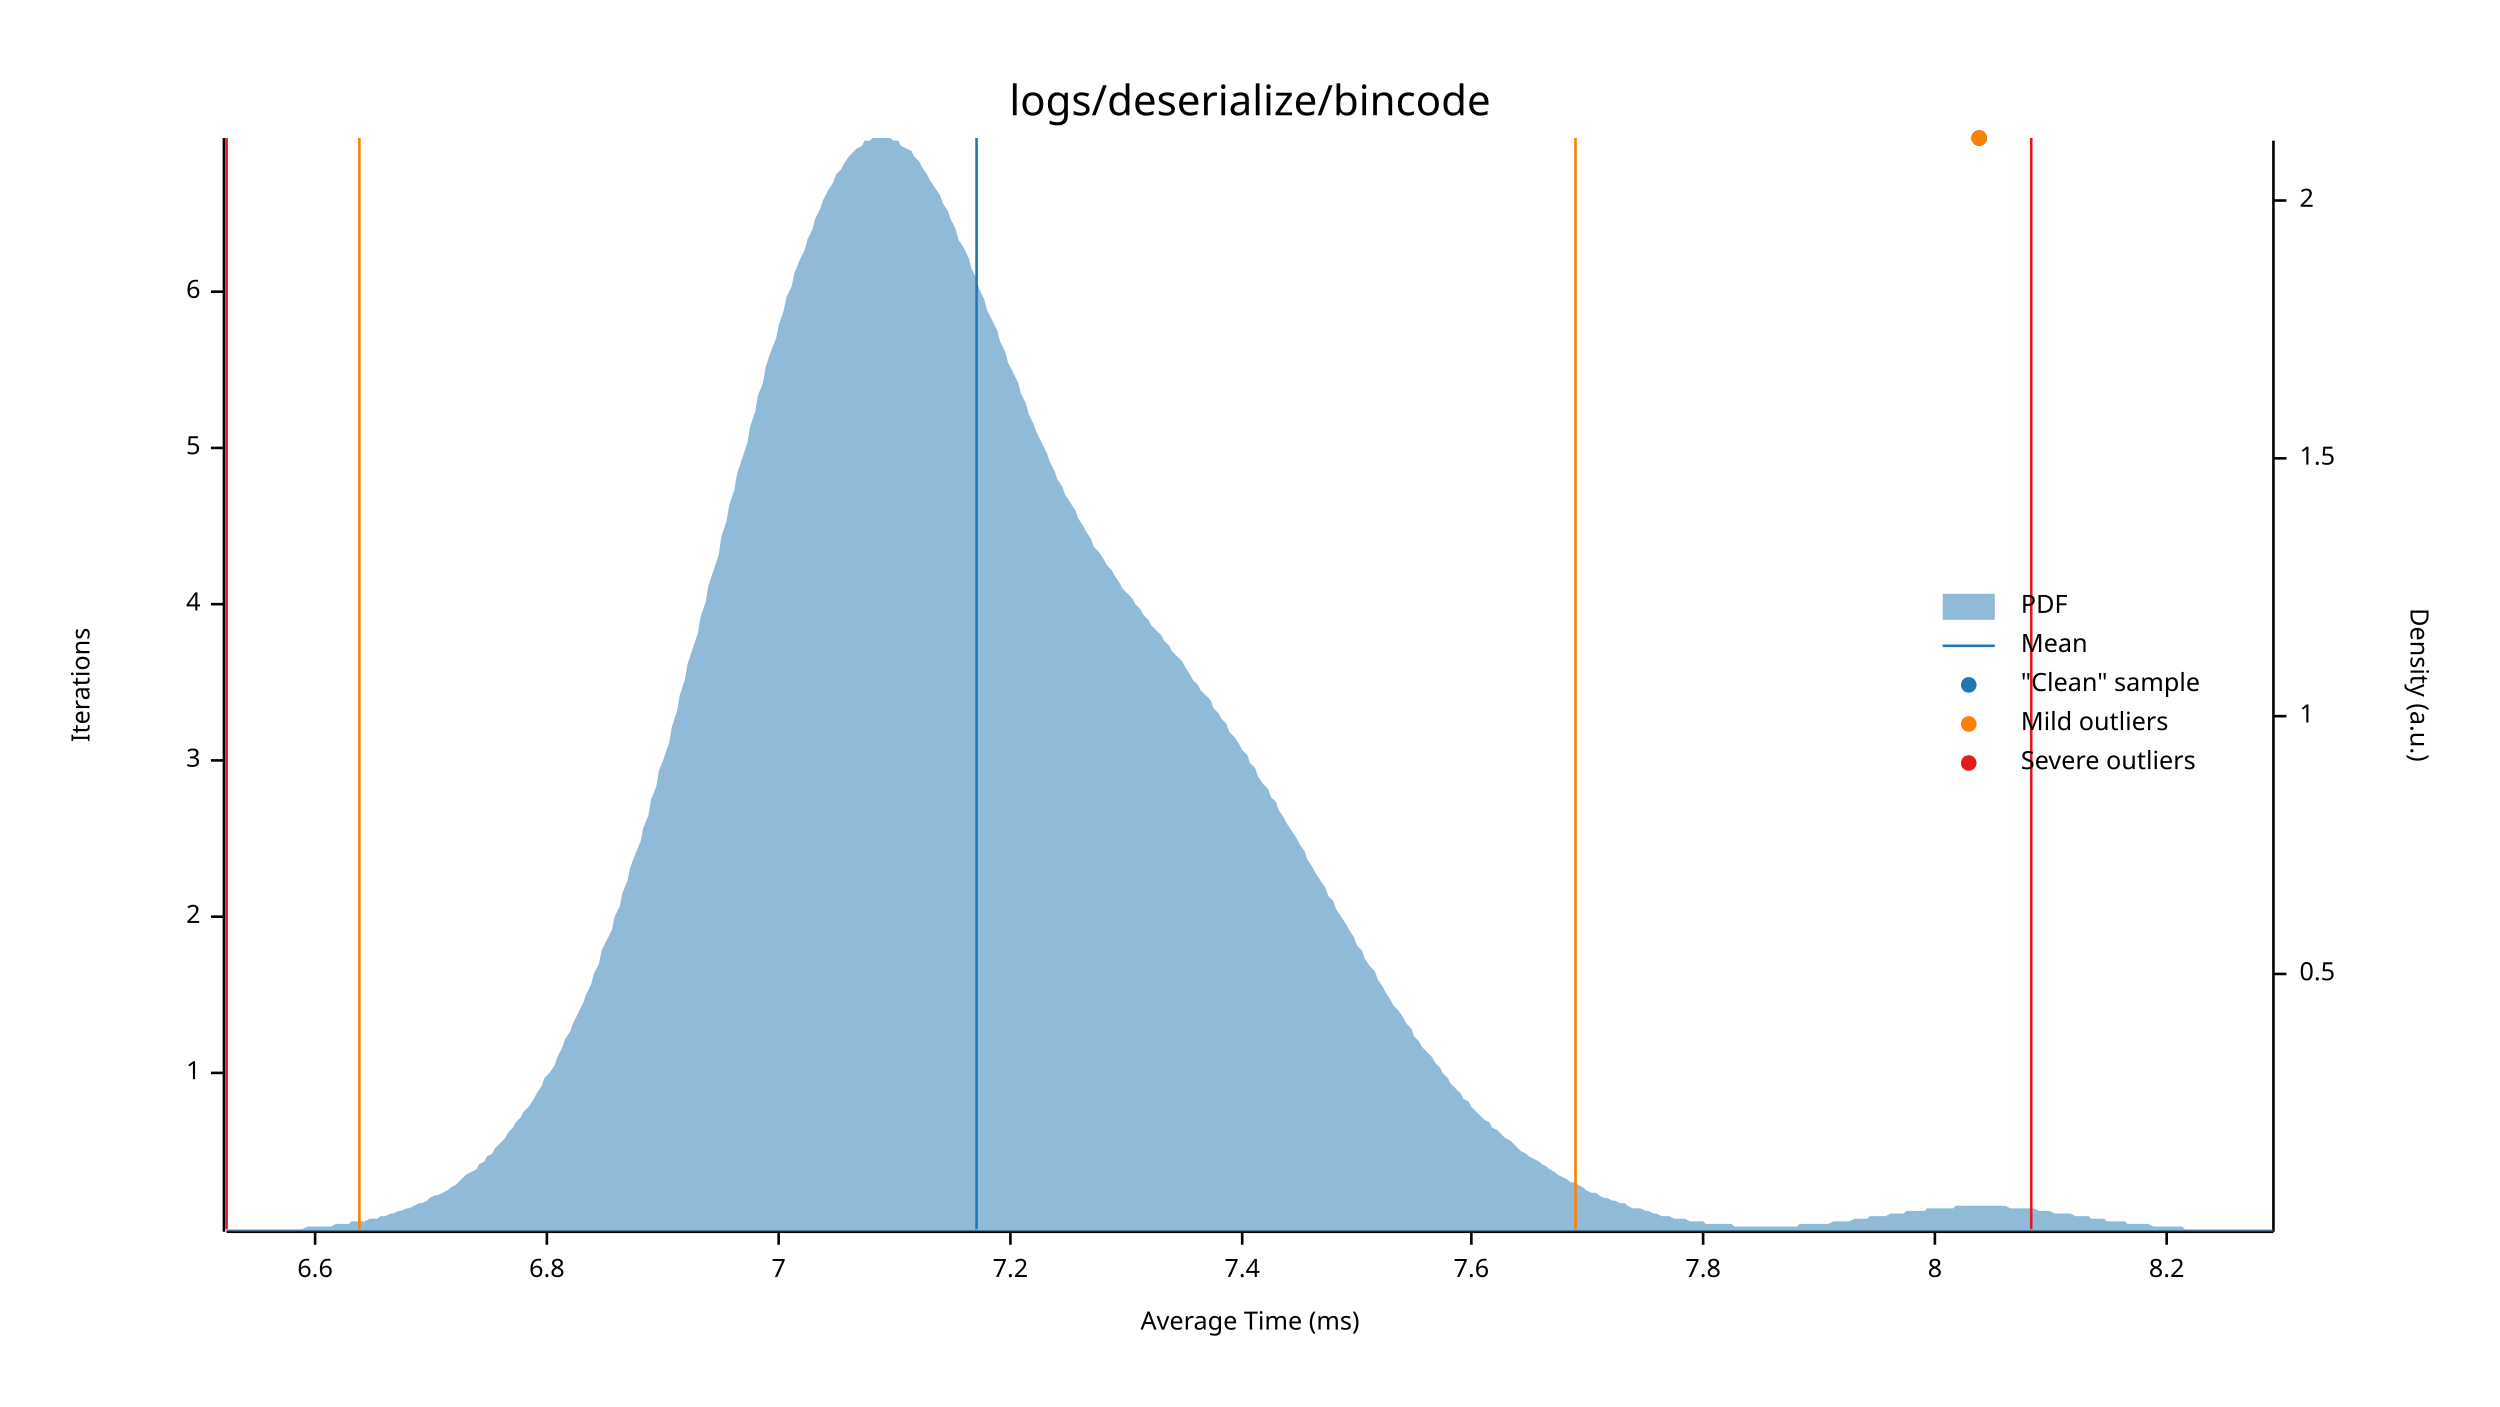
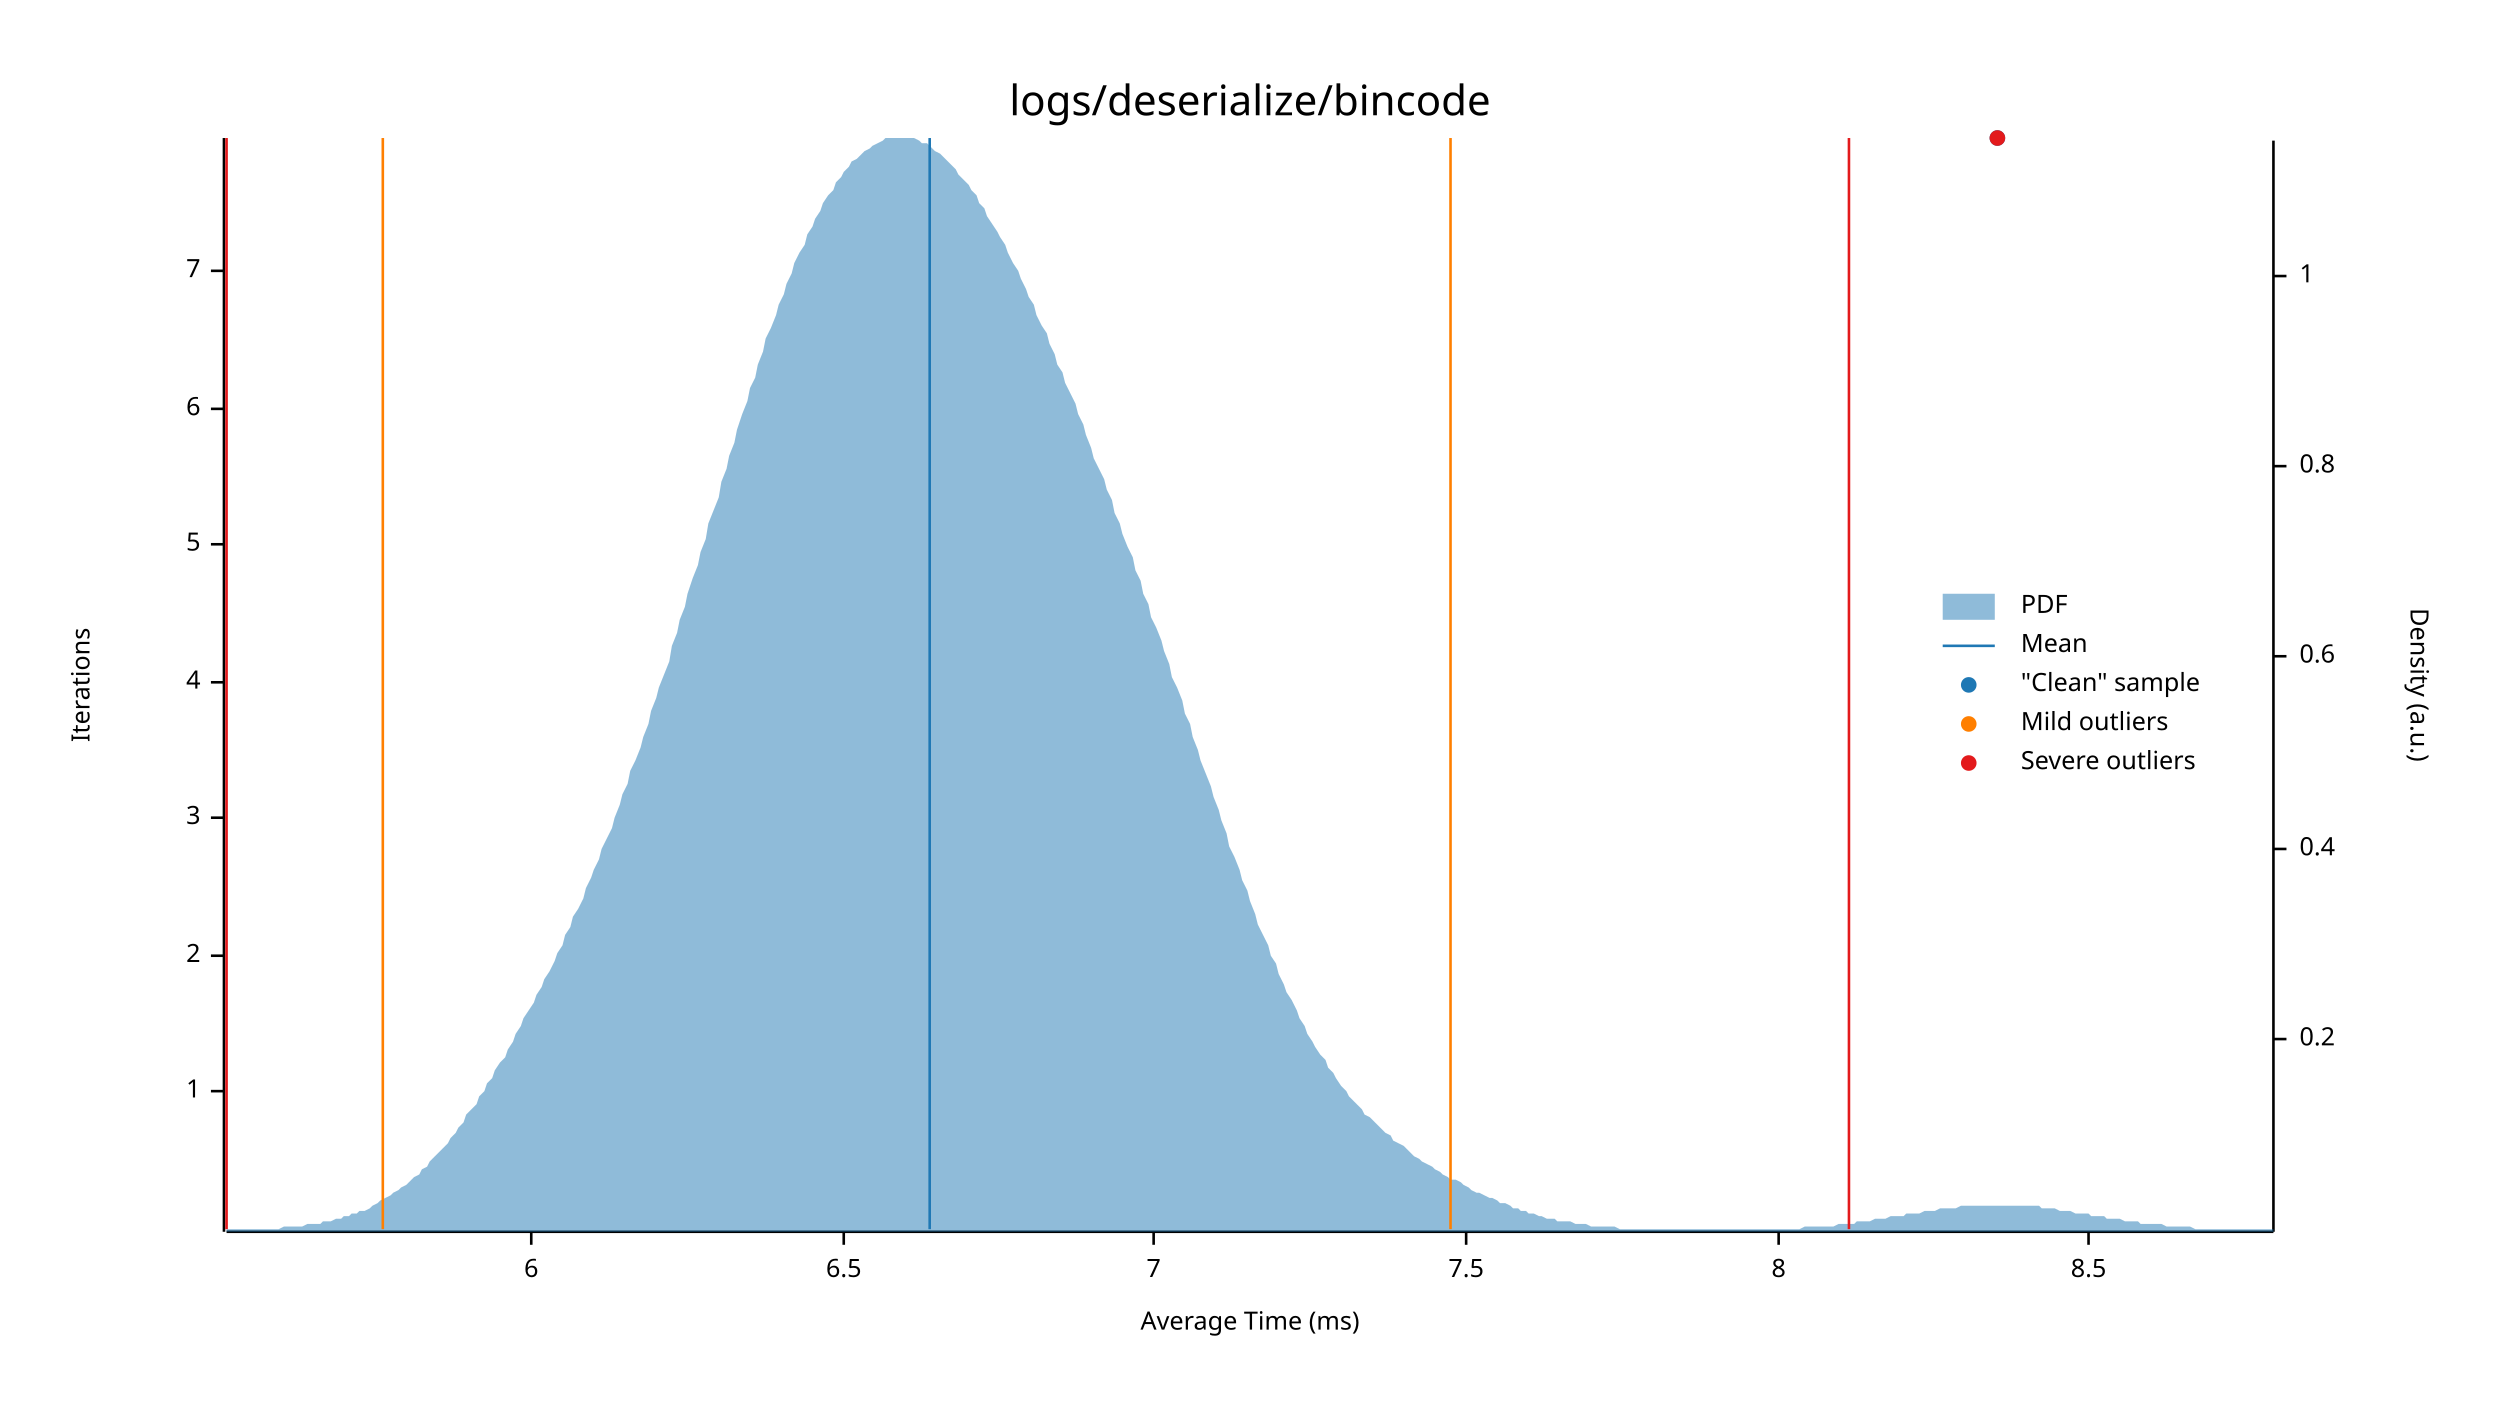
<svg xmlns="http://www.w3.org/2000/svg" width="960" height="540" viewBox="0 0 960 540">
  <text x="480" y="32" dy="0.76em" text-anchor="middle" font-family="sans-serif" font-size="16.129" opacity="1" fill="#000000">
logs/deserialize/bincode
</text>
  <text x="27" y="263" dy="0.76em" text-anchor="middle" font-family="sans-serif" font-size="9.677" opacity="1" fill="#000000" transform="rotate(270, 27, 263)">
Iterations
</text>
  <text x="480" y="513" dy="-0.5ex" text-anchor="middle" font-family="sans-serif" font-size="9.677" opacity="1" fill="#000000">
Average Time (ms)
</text>
  <polyline fill="none" opacity="1" stroke="#000000" stroke-width="1" points="86,53 86,473 " />
-   <text x="77" y="412" dy="0.5ex" text-anchor="end" font-family="sans-serif" font-size="9.677" opacity="1" fill="#000000">
+   <text x="77" y="419" dy="0.5ex" text-anchor="end" font-family="sans-serif" font-size="9.677" opacity="1" fill="#000000">
1
</text>
-   <polyline fill="none" opacity="1" stroke="#000000" stroke-width="1" points="81,412 86,412 " />
-   <text x="77" y="352" dy="0.5ex" text-anchor="end" font-family="sans-serif" font-size="9.677" opacity="1" fill="#000000">
+   <polyline fill="none" opacity="1" stroke="#000000" stroke-width="1" points="81,419 86,419 " />
+   <text x="77" y="367" dy="0.5ex" text-anchor="end" font-family="sans-serif" font-size="9.677" opacity="1" fill="#000000">
2
</text>
-   <polyline fill="none" opacity="1" stroke="#000000" stroke-width="1" points="81,352 86,352 " />
-   <text x="77" y="292" dy="0.5ex" text-anchor="end" font-family="sans-serif" font-size="9.677" opacity="1" fill="#000000">
+   <polyline fill="none" opacity="1" stroke="#000000" stroke-width="1" points="81,367 86,367 " />
+   <text x="77" y="314" dy="0.5ex" text-anchor="end" font-family="sans-serif" font-size="9.677" opacity="1" fill="#000000">
3
</text>
-   <polyline fill="none" opacity="1" stroke="#000000" stroke-width="1" points="81,292 86,292 " />
-   <text x="77" y="232" dy="0.5ex" text-anchor="end" font-family="sans-serif" font-size="9.677" opacity="1" fill="#000000">
+   <polyline fill="none" opacity="1" stroke="#000000" stroke-width="1" points="81,314 86,314 " />
+   <text x="77" y="262" dy="0.5ex" text-anchor="end" font-family="sans-serif" font-size="9.677" opacity="1" fill="#000000">
4
</text>
-   <polyline fill="none" opacity="1" stroke="#000000" stroke-width="1" points="81,232 86,232 " />
-   <text x="77" y="172" dy="0.5ex" text-anchor="end" font-family="sans-serif" font-size="9.677" opacity="1" fill="#000000">
+   <polyline fill="none" opacity="1" stroke="#000000" stroke-width="1" points="81,262 86,262 " />
+   <text x="77" y="209" dy="0.5ex" text-anchor="end" font-family="sans-serif" font-size="9.677" opacity="1" fill="#000000">
5
</text>
-   <polyline fill="none" opacity="1" stroke="#000000" stroke-width="1" points="81,172 86,172 " />
-   <text x="77" y="112" dy="0.5ex" text-anchor="end" font-family="sans-serif" font-size="9.677" opacity="1" fill="#000000">
+   <polyline fill="none" opacity="1" stroke="#000000" stroke-width="1" points="81,209 86,209 " />
+   <text x="77" y="157" dy="0.5ex" text-anchor="end" font-family="sans-serif" font-size="9.677" opacity="1" fill="#000000">
6
</text>
-   <polyline fill="none" opacity="1" stroke="#000000" stroke-width="1" points="81,112 86,112 " />
-   <polyline fill="none" opacity="1" stroke="#000000" stroke-width="1" points="87,473 873,473 " />
-   <text x="121" y="483" dy="0.76em" text-anchor="middle" font-family="sans-serif" font-size="9.677" opacity="1" fill="#000000">
- 6.6
- </text>
-   <polyline fill="none" opacity="1" stroke="#000000" stroke-width="1" points="121,473 121,478 " />
-   <text x="210" y="483" dy="0.76em" text-anchor="middle" font-family="sans-serif" font-size="9.677" opacity="1" fill="#000000">
- 6.8
- </text>
-   <polyline fill="none" opacity="1" stroke="#000000" stroke-width="1" points="210,473 210,478 " />
-   <text x="299" y="483" dy="0.76em" text-anchor="middle" font-family="sans-serif" font-size="9.677" opacity="1" fill="#000000">
+   <polyline fill="none" opacity="1" stroke="#000000" stroke-width="1" points="81,157 86,157 " />
+   <text x="77" y="104" dy="0.5ex" text-anchor="end" font-family="sans-serif" font-size="9.677" opacity="1" fill="#000000">
7
</text>
-   <polyline fill="none" opacity="1" stroke="#000000" stroke-width="1" points="299,473 299,478 " />
-   <text x="388" y="483" dy="0.76em" text-anchor="middle" font-family="sans-serif" font-size="9.677" opacity="1" fill="#000000">
- 7.2
+   <polyline fill="none" opacity="1" stroke="#000000" stroke-width="1" points="81,104 86,104 " />
+   <polyline fill="none" opacity="1" stroke="#000000" stroke-width="1" points="87,473 873,473 " />
+   <text x="204" y="483" dy="0.76em" text-anchor="middle" font-family="sans-serif" font-size="9.677" opacity="1" fill="#000000">
+ 6
</text>
-   <polyline fill="none" opacity="1" stroke="#000000" stroke-width="1" points="388,473 388,478 " />
-   <text x="477" y="483" dy="0.76em" text-anchor="middle" font-family="sans-serif" font-size="9.677" opacity="1" fill="#000000">
- 7.4
+   <polyline fill="none" opacity="1" stroke="#000000" stroke-width="1" points="204,473 204,478 " />
+   <text x="324" y="483" dy="0.76em" text-anchor="middle" font-family="sans-serif" font-size="9.677" opacity="1" fill="#000000">
+ 6.5
</text>
-   <polyline fill="none" opacity="1" stroke="#000000" stroke-width="1" points="477,473 477,478 " />
-   <text x="565" y="483" dy="0.76em" text-anchor="middle" font-family="sans-serif" font-size="9.677" opacity="1" fill="#000000">
- 7.6
+   <polyline fill="none" opacity="1" stroke="#000000" stroke-width="1" points="324,473 324,478 " />
+   <text x="443" y="483" dy="0.76em" text-anchor="middle" font-family="sans-serif" font-size="9.677" opacity="1" fill="#000000">
+ 7
</text>
-   <polyline fill="none" opacity="1" stroke="#000000" stroke-width="1" points="565,473 565,478 " />
-   <text x="654" y="483" dy="0.76em" text-anchor="middle" font-family="sans-serif" font-size="9.677" opacity="1" fill="#000000">
- 7.8
+   <polyline fill="none" opacity="1" stroke="#000000" stroke-width="1" points="443,473 443,478 " />
+   <text x="563" y="483" dy="0.76em" text-anchor="middle" font-family="sans-serif" font-size="9.677" opacity="1" fill="#000000">
+ 7.5
</text>
-   <polyline fill="none" opacity="1" stroke="#000000" stroke-width="1" points="654,473 654,478 " />
-   <text x="743" y="483" dy="0.76em" text-anchor="middle" font-family="sans-serif" font-size="9.677" opacity="1" fill="#000000">
+   <polyline fill="none" opacity="1" stroke="#000000" stroke-width="1" points="563,473 563,478 " />
+   <text x="683" y="483" dy="0.76em" text-anchor="middle" font-family="sans-serif" font-size="9.677" opacity="1" fill="#000000">
8
</text>
-   <polyline fill="none" opacity="1" stroke="#000000" stroke-width="1" points="743,473 743,478 " />
-   <text x="832" y="483" dy="0.76em" text-anchor="middle" font-family="sans-serif" font-size="9.677" opacity="1" fill="#000000">
- 8.2
+   <polyline fill="none" opacity="1" stroke="#000000" stroke-width="1" points="683,473 683,478 " />
+   <text x="802" y="483" dy="0.76em" text-anchor="middle" font-family="sans-serif" font-size="9.677" opacity="1" fill="#000000">
+ 8.5
</text>
-   <polyline fill="none" opacity="1" stroke="#000000" stroke-width="1" points="832,473 832,478 " />
+   <polyline fill="none" opacity="1" stroke="#000000" stroke-width="1" points="802,473 802,478 " />
  <text x="933" y="263" dy="0.76em" text-anchor="middle" font-family="sans-serif" font-size="9.677" opacity="1" fill="#000000" transform="rotate(90, 933, 263)">
Density (a.u.)
</text>
  <polyline fill="none" opacity="1" stroke="#000000" stroke-width="1" points="873,54 873,473 " />
-   <text x="883" y="374" dy="0.5ex" text-anchor="start" font-family="sans-serif" font-size="9.677" opacity="1" fill="#000000">
- 0.5
+   <text x="883" y="399" dy="0.5ex" text-anchor="start" font-family="sans-serif" font-size="9.677" opacity="1" fill="#000000">
+ 0.2
</text>
-   <polyline fill="none" opacity="1" stroke="#000000" stroke-width="1" points="873,374 878,374 " />
-   <text x="883" y="275" dy="0.5ex" text-anchor="start" font-family="sans-serif" font-size="9.677" opacity="1" fill="#000000">
+   <polyline fill="none" opacity="1" stroke="#000000" stroke-width="1" points="873,399 878,399 " />
+   <text x="883" y="326" dy="0.5ex" text-anchor="start" font-family="sans-serif" font-size="9.677" opacity="1" fill="#000000">
+ 0.4
+ </text>
+   <polyline fill="none" opacity="1" stroke="#000000" stroke-width="1" points="873,326 878,326 " />
+   <text x="883" y="252" dy="0.5ex" text-anchor="start" font-family="sans-serif" font-size="9.677" opacity="1" fill="#000000">
+ 0.6
+ </text>
+   <polyline fill="none" opacity="1" stroke="#000000" stroke-width="1" points="873,252 878,252 " />
+   <text x="883" y="179" dy="0.5ex" text-anchor="start" font-family="sans-serif" font-size="9.677" opacity="1" fill="#000000">
+ 0.8
+ </text>
+   <polyline fill="none" opacity="1" stroke="#000000" stroke-width="1" points="873,179 878,179 " />
+   <text x="883" y="106" dy="0.5ex" text-anchor="start" font-family="sans-serif" font-size="9.677" opacity="1" fill="#000000">
1
</text>
-   <polyline fill="none" opacity="1" stroke="#000000" stroke-width="1" points="873,275 878,275 " />
-   <text x="883" y="176" dy="0.5ex" text-anchor="start" font-family="sans-serif" font-size="9.677" opacity="1" fill="#000000">
- 1.5
- </text>
-   <polyline fill="none" opacity="1" stroke="#000000" stroke-width="1" points="873,176 878,176 " />
-   <text x="883" y="77" dy="0.5ex" text-anchor="start" font-family="sans-serif" font-size="9.677" opacity="1" fill="#000000">
- 2
- </text>
-   <polyline fill="none" opacity="1" stroke="#000000" stroke-width="1" points="873,77 878,77 " />
-   <polygon opacity="0.5" fill="#1F78B4" points="87,472 88,472 90,472 91,472 93,472 94,472 96,472 98,472 99,472 101,472 102,472 104,472 105,472 107,472 109,472 110,472 112,472 113,472 115,472 116,472 118,471 120,471 121,471 123,471 124,471 126,471 127,471 129,470 131,470 132,470 134,470 135,469 137,469 138,469 140,469 142,468 143,468 145,468 146,467 148,467 150,466 151,466 153,465 154,465 156,464 157,464 159,463 161,462 162,462 164,461 165,460 167,459 168,459 170,458 172,457 173,456 175,455 176,454 178,452 179,451 181,450 183,449 184,447 186,446 187,444 189,443 190,441 192,439 194,437 195,435 197,433 198,431 200,429 201,427 203,425 205,422 206,420 208,417 209,414 211,412 213,409 214,406 216,402 217,399 219,396 220,393 222,389 224,385 225,382 227,378 228,374 230,370 231,365 233,361 235,357 236,352 238,348 239,343 241,338 242,333 244,328 246,323 247,318 249,313 250,307 252,302 253,296 255,291 257,285 258,279 260,273 261,267 263,261 264,255 266,249 268,243 269,237 271,231 272,225 274,219 276,213 277,206 279,200 280,194 282,188 283,182 285,176 287,170 288,164 290,158 291,152 293,147 294,141 296,135 298,130 299,125 301,119 302,114 304,110 305,105 307,100 309,96 310,92 312,88 313,84 315,80 316,77 318,73 320,70 321,67 323,65 324,63 326,60 327,59 329,57 331,56 332,54 334,54 335,53 337,53 339,53 340,53 342,53 343,54 345,54 346,56 348,57 350,58 351,60 353,62 354,64 356,67 357,69 359,72 361,75 362,78 364,81 365,84 367,88 368,92 370,95 372,99 373,103 375,107 376,111 378,115 379,119 381,123 383,127 384,131 386,135 387,139 389,143 391,147 392,151 394,155 395,159 397,163 398,166 400,170 402,174 403,177 405,181 406,184 408,187 409,190 411,193 413,196 414,199 416,202 417,204 419,207 420,210 422,212 424,215 425,217 427,219 428,221 430,224 431,226 433,228 435,230 436,232 438,234 439,236 441,238 442,240 444,242 446,244 447,246 449,248 450,250 452,252 454,254 455,256 457,259 458,261 460,263 461,265 463,267 465,269 466,272 468,274 469,276 471,278 472,281 474,283 476,286 477,288 479,290 480,293 482,295 483,298 485,301 487,303 488,306 490,308 491,311 493,314 494,316 496,319 498,322 499,324 501,327 502,330 504,333 505,335 507,338 509,341 510,344 512,346 513,349 515,352 517,355 518,357 520,360 521,363 523,365 524,368 526,371 528,373 529,376 531,379 532,381 534,384 535,386 537,388 539,391 540,393 542,395 543,398 545,400 546,402 548,404 550,406 551,408 553,410 554,412 556,414 557,416 559,418 561,420 562,422 564,423 565,425 567,427 568,428 570,430 572,431 573,433 575,434 576,435 578,437 580,438 581,439 583,441 584,442 586,443 587,444 589,445 591,446 592,447 594,448 595,449 597,450 598,451 600,452 602,453 603,454 605,454 606,455 608,456 609,457 611,458 613,458 614,459 616,460 617,460 619,461 620,461 622,462 624,462 625,463 627,464 628,464 630,464 632,465 633,465 635,466 636,466 638,467 639,467 641,467 643,468 644,468 646,468 647,468 649,469 650,469 652,469 654,469 655,470 657,470 658,470 660,470 661,470 663,470 665,470 666,471 668,471 669,471 671,471 672,471 674,471 676,471 677,471 679,471 680,471 682,471 683,471 685,471 687,471 688,471 690,471 691,470 693,470 695,470 696,470 698,470 699,470 701,470 702,470 704,469 706,469 707,469 709,469 710,469 712,468 713,468 715,468 717,468 718,467 720,467 721,467 723,467 724,467 726,466 728,466 729,466 731,466 732,465 734,465 735,465 737,465 739,465 740,464 742,464 743,464 745,464 746,464 748,464 750,464 751,463 753,463 754,463 756,463 758,463 759,463 761,463 762,463 764,463 765,463 767,463 769,463 770,463 772,464 773,464 775,464 776,464 778,464 780,464 781,464 783,465 784,465 786,465 787,465 789,466 791,466 792,466 794,466 795,466 797,467 798,467 800,467 802,467 803,468 805,468 806,468 808,468 809,469 811,469 813,469 814,469 816,469 817,470 819,470 821,470 822,470 824,470 825,470 827,471 828,471 830,471 832,471 833,471 835,471 836,471 838,471 839,472 841,472 843,472 844,472 846,472 847,472 849,472 850,472 852,472 854,472 855,472 857,472 858,472 860,472 861,472 863,472 865,472 866,472 868,472 869,472 871,472 873,472 873,473 87,473 " />
-   <polyline fill="none" opacity="1" stroke="#1F78B4" stroke-width="1" points="375,472 375,53 " />
-   <polyline fill="none" opacity="1" stroke="#FF7F00" stroke-width="1" points="138,472 138,53 " />
-   <polyline fill="none" opacity="1" stroke="#FF7F00" stroke-width="1" points="605,472 605,53 " />
+   <polyline fill="none" opacity="1" stroke="#000000" stroke-width="1" points="873,106 878,106 " />
+   <polygon opacity="0.5" fill="#1F78B4" points="87,472 88,472 90,472 91,472 93,472 94,472 96,472 98,472 99,472 101,472 102,472 104,472 105,472 107,472 109,471 110,471 112,471 113,471 115,471 116,471 118,470 120,470 121,470 123,470 124,469 126,469 127,469 129,468 131,468 132,467 134,467 135,466 137,466 138,465 140,465 142,464 143,463 145,462 146,461 148,460 150,459 151,458 153,457 154,456 156,455 157,454 159,452 161,451 162,449 164,448 165,446 167,444 168,443 170,441 172,439 173,437 175,435 176,433 178,431 179,428 181,426 183,424 184,421 186,419 187,416 189,414 190,411 192,408 194,406 195,403 197,400 198,397 200,394 201,391 203,388 205,385 206,382 208,379 209,376 211,373 213,369 214,366 216,363 217,359 219,356 220,352 222,349 224,345 225,341 227,337 228,334 230,330 231,326 233,322 235,318 236,314 238,309 239,305 241,301 242,296 244,292 246,287 247,283 249,278 250,273 252,268 253,264 255,259 257,254 258,248 260,243 261,238 263,233 264,228 266,222 268,217 269,212 271,207 272,201 274,196 276,191 277,185 279,180 280,175 282,170 283,165 285,159 287,154 288,149 290,145 291,140 293,135 294,130 296,126 298,121 299,117 301,113 302,109 304,105 305,101 307,97 309,94 310,90 312,87 313,84 315,81 316,78 318,75 320,73 321,70 323,68 324,66 326,64 327,62 329,61 331,59 332,58 334,57 335,56 337,55 339,54 340,53 342,53 343,53 345,53 346,53 348,53 350,53 351,53 353,54 354,55 356,55 357,56 359,58 361,59 362,60 364,62 365,63 367,65 368,67 370,69 372,71 373,73 375,75 376,78 378,80 379,83 381,86 383,89 384,91 386,94 387,97 389,101 391,104 392,107 394,111 395,114 397,117 398,121 400,125 402,128 403,132 405,136 406,140 408,143 409,147 411,151 413,155 414,159 416,163 417,167 419,172 420,176 422,180 424,184 425,188 427,192 428,197 430,201 431,205 433,210 435,214 436,219 438,223 439,228 441,232 442,237 444,241 446,246 447,250 449,255 450,260 452,264 454,269 455,274 457,278 458,283 460,288 461,292 463,297 465,302 466,306 468,311 469,315 471,320 472,325 474,329 476,334 477,338 479,342 480,346 482,351 483,355 485,359 487,363 488,367 490,370 491,374 493,378 494,381 496,384 498,388 499,391 501,394 502,397 504,400 505,402 507,405 509,407 510,410 512,412 513,414 515,417 517,419 518,421 520,423 521,424 523,426 524,428 526,429 528,431 529,432 531,434 532,435 534,436 535,438 537,439 539,440 540,441 542,443 543,444 545,445 546,446 548,447 550,448 551,449 553,450 554,451 556,452 557,453 559,453 561,454 562,455 564,456 565,457 567,458 568,458 570,459 572,460 573,460 575,461 576,462 578,462 580,463 581,464 583,464 584,465 586,465 587,466 589,466 591,467 592,467 594,468 595,468 597,468 598,469 600,469 602,469 603,469 605,470 606,470 608,470 609,470 611,471 613,471 614,471 616,471 617,471 619,471 620,471 622,472 624,472 625,472 627,472 628,472 630,472 632,472 633,472 635,472 636,472 638,472 639,472 641,472 643,472 644,472 646,472 647,472 649,472 650,472 652,472 654,472 655,472 657,472 658,472 660,472 661,472 663,472 665,472 666,472 668,472 669,472 671,472 672,472 674,472 676,472 677,472 679,472 680,472 682,472 683,472 685,472 687,472 688,472 690,472 691,472 693,471 695,471 696,471 698,471 699,471 701,471 702,471 704,471 706,470 707,470 709,470 710,470 712,470 713,469 715,469 717,469 718,469 720,468 721,468 723,468 724,468 726,467 728,467 729,467 731,467 732,466 734,466 735,466 737,466 739,465 740,465 742,465 743,465 745,464 746,464 748,464 750,464 751,464 753,463 754,463 756,463 758,463 759,463 761,463 762,463 764,463 765,463 767,463 769,463 770,463 772,463 773,463 775,463 776,463 778,463 780,463 781,463 783,463 784,464 786,464 787,464 789,464 791,465 792,465 794,465 795,465 797,466 798,466 800,466 802,466 803,467 805,467 806,467 808,467 809,468 811,468 813,468 814,468 816,469 817,469 819,469 821,469 822,470 824,470 825,470 827,470 828,470 830,470 832,471 833,471 835,471 836,471 838,471 839,471 841,471 843,472 844,472 846,472 847,472 849,472 850,472 852,472 854,472 855,472 857,472 858,472 860,472 861,472 863,472 865,472 866,472 868,472 869,472 871,472 873,472 873,473 87,473 " />
+   <polyline fill="none" opacity="1" stroke="#1F78B4" stroke-width="1" points="357,472 357,53 " />
+   <polyline fill="none" opacity="1" stroke="#FF7F00" stroke-width="1" points="147,472 147,53 " />
+   <polyline fill="none" opacity="1" stroke="#FF7F00" stroke-width="1" points="557,472 557,53 " />
  <polyline fill="none" opacity="1" stroke="#E31A1C" stroke-width="1" points="87,472 87,53 " />
-   <polyline fill="none" opacity="1" stroke="#E31A1C" stroke-width="1" points="780,472 780,53 " />
-   <circle cx="760" cy="53" r="3" opacity="1" fill="#1F78B4" stroke="none" stroke-width="1" />
-   <circle cx="760" cy="53" r="3" opacity="1" fill="#FF7F00" stroke="none" stroke-width="1" />
+   <polyline fill="none" opacity="1" stroke="#E31A1C" stroke-width="1" points="710,472 710,53 " />
+   <circle cx="767" cy="53" r="3" opacity="1" fill="#1F78B4" stroke="none" stroke-width="1" />
+   <circle cx="767" cy="53" r="3" opacity="1" fill="#E31A1C" stroke="none" stroke-width="1" />
  <text x="776" y="228" dy="0.76em" text-anchor="start" font-family="sans-serif" font-size="9.677" opacity="1" fill="#000000">
PDF
</text>
  <text x="776" y="243" dy="0.76em" text-anchor="start" font-family="sans-serif" font-size="9.677" opacity="1" fill="#000000">
Mean
</text>
  <text x="776" y="258" dy="0.76em" text-anchor="start" font-family="sans-serif" font-size="9.677" opacity="1" fill="#000000">
"Clean" sample
</text>
  <text x="776" y="273" dy="0.76em" text-anchor="start" font-family="sans-serif" font-size="9.677" opacity="1" fill="#000000">
Mild outliers
</text>
  <text x="776" y="288" dy="0.76em" text-anchor="start" font-family="sans-serif" font-size="9.677" opacity="1" fill="#000000">
Severe outliers
</text>
  <rect x="746" y="228" width="20" height="10" opacity="0.5" fill="#1F78B4" stroke="none" />
  <polyline fill="none" opacity="1" stroke="#1F78B4" stroke-width="1" points="746,248 766,248 " />
  <circle cx="756" cy="263" r="3" opacity="1" fill="#1F78B4" stroke="none" stroke-width="1" />
  <circle cx="756" cy="278" r="3" opacity="1" fill="#FF7F00" stroke="none" stroke-width="1" />
  <circle cx="756" cy="293" r="3" opacity="1" fill="#E31A1C" stroke="none" stroke-width="1" />
</svg>
